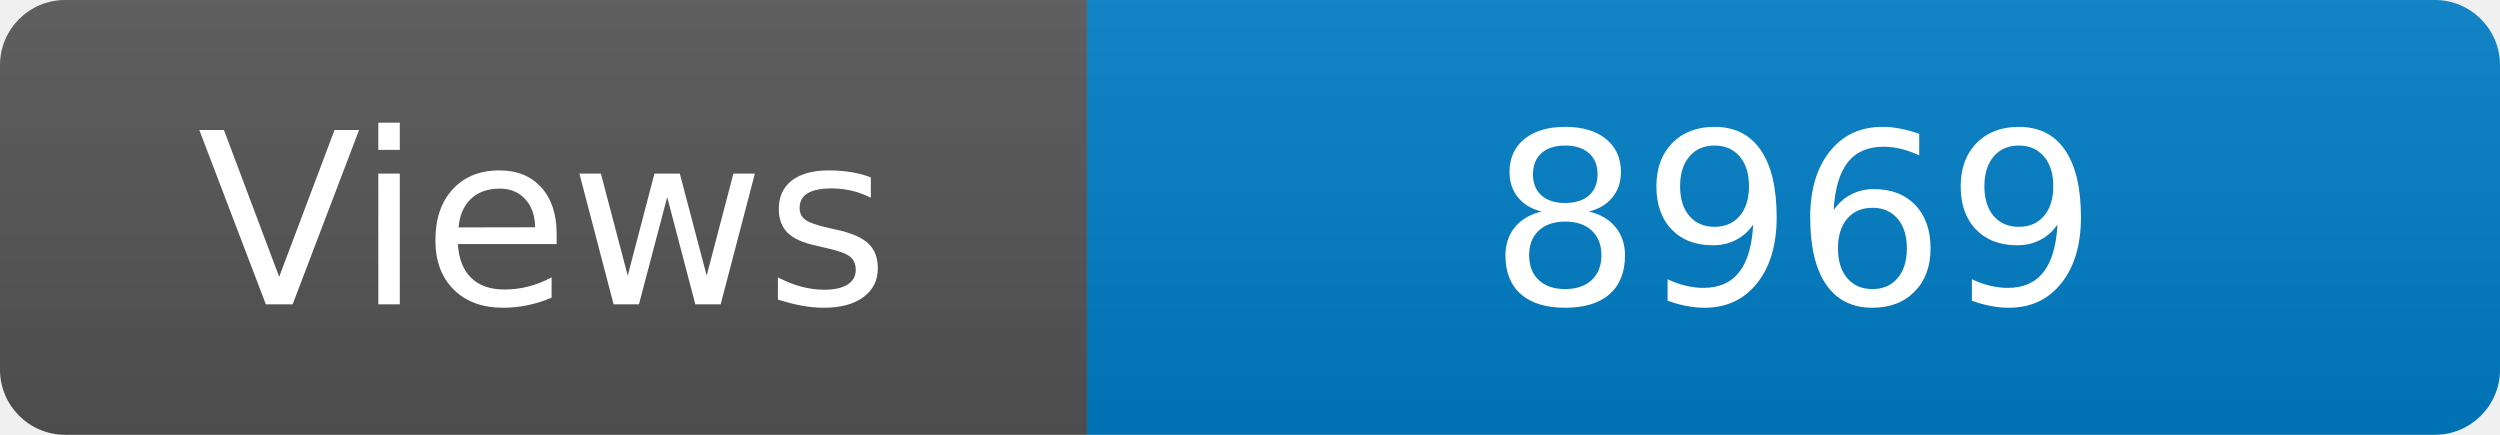
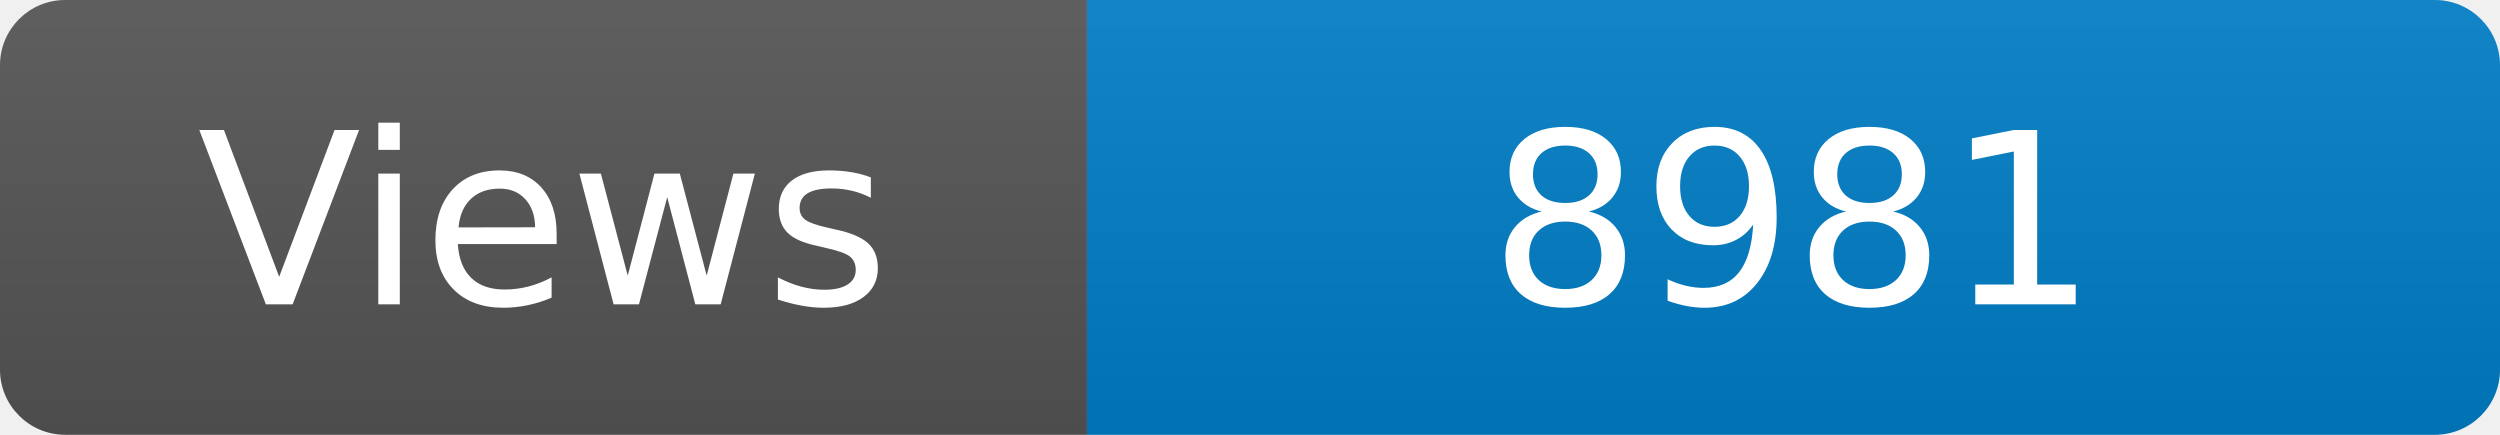
<svg xmlns="http://www.w3.org/2000/svg" width="115" height="20" role="img" aria-label="Maintained?: yes">
  <linearGradient id="s" x2="0" y2="100%">
    <stop offset="0" stop-color="#bbb" stop-opacity=".1" />
    <stop offset="1" stop-opacity=".1" />
  </linearGradient>
  <clipPath id="r">
    <rect width="115" height="20" rx="3" fill="#fff" />
  </clipPath>
  <g clip-path="url(#r)">
    <rect width="50" height="20" fill="#555" />
    <rect x="50" width="160" height="20" fill="#007ec6" />
    <rect width="115" height="20" fill="url(#s)" />
  </g>
  <g fill="#fff" text-anchor="middle" font-family="Verdana,Geneva,DejaVu Sans,sans-serif" font-size="110">
    <text x="250" y="140" transform="scale(.1)" fill="#fff">Views</text>
-     <text x="825" y="140" transform="scale(.1)" fill="#fff">8969</text>
+     <text x="825" y="140" transform="scale(.1)" fill="#fff">8981</text>
  </g>
</svg>
